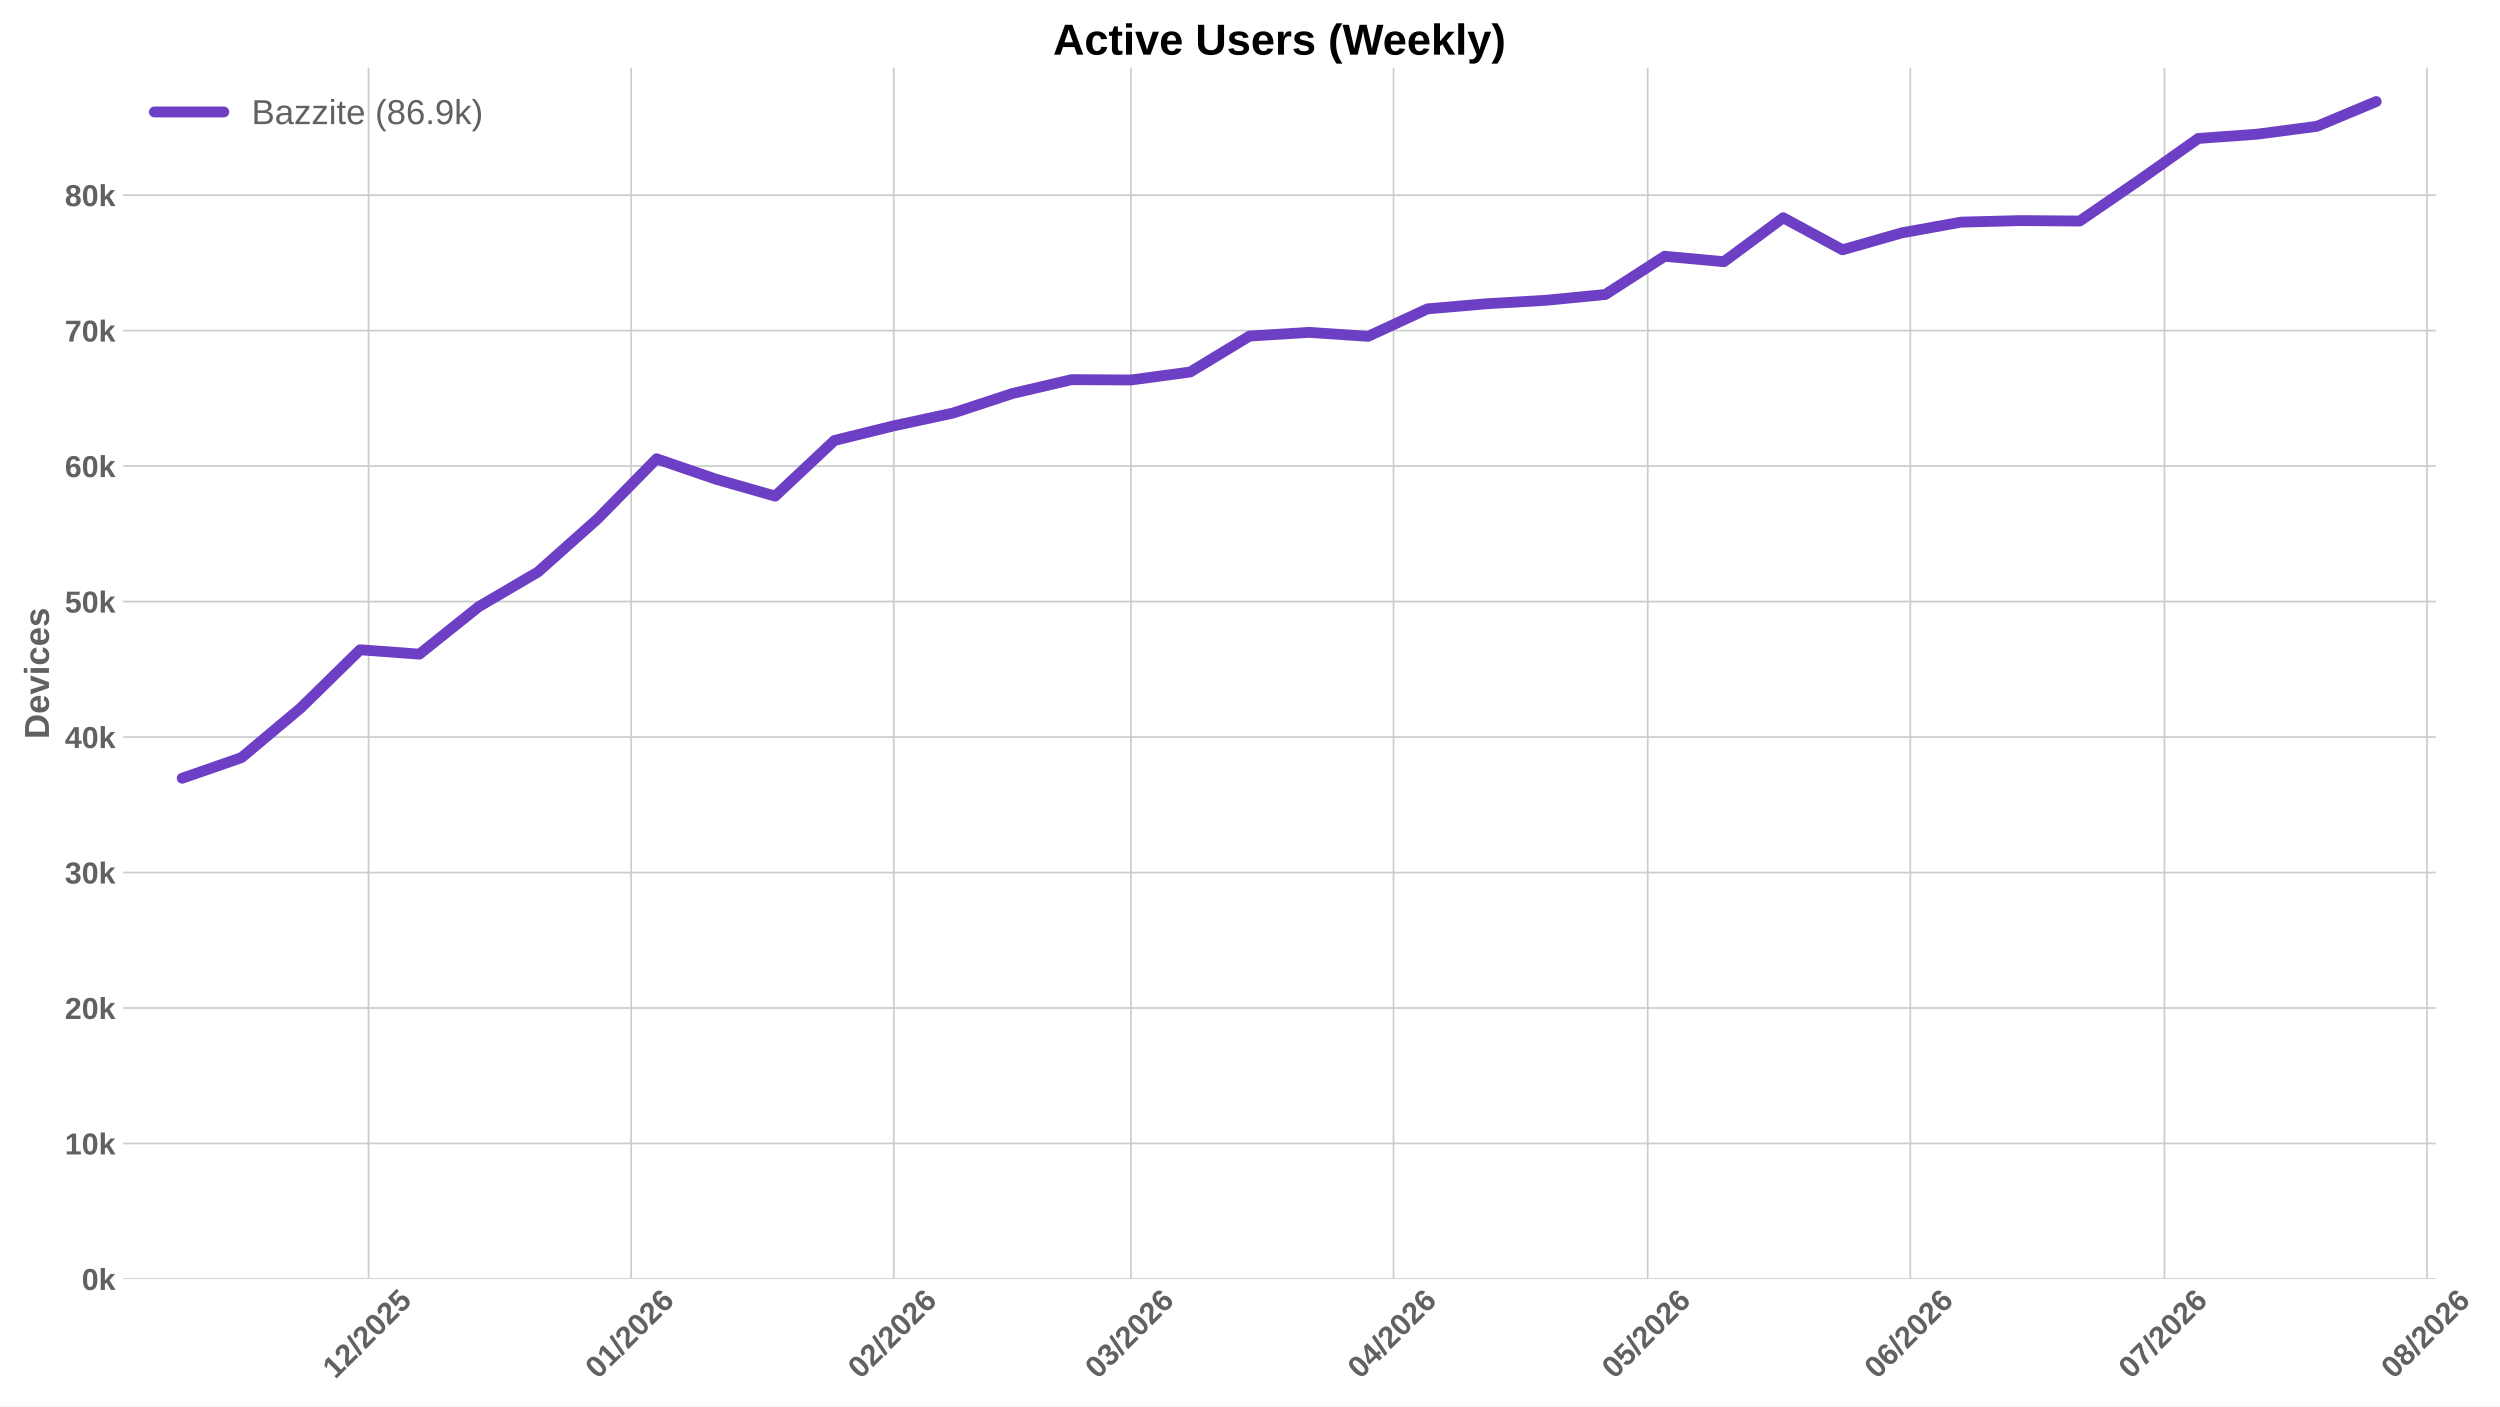
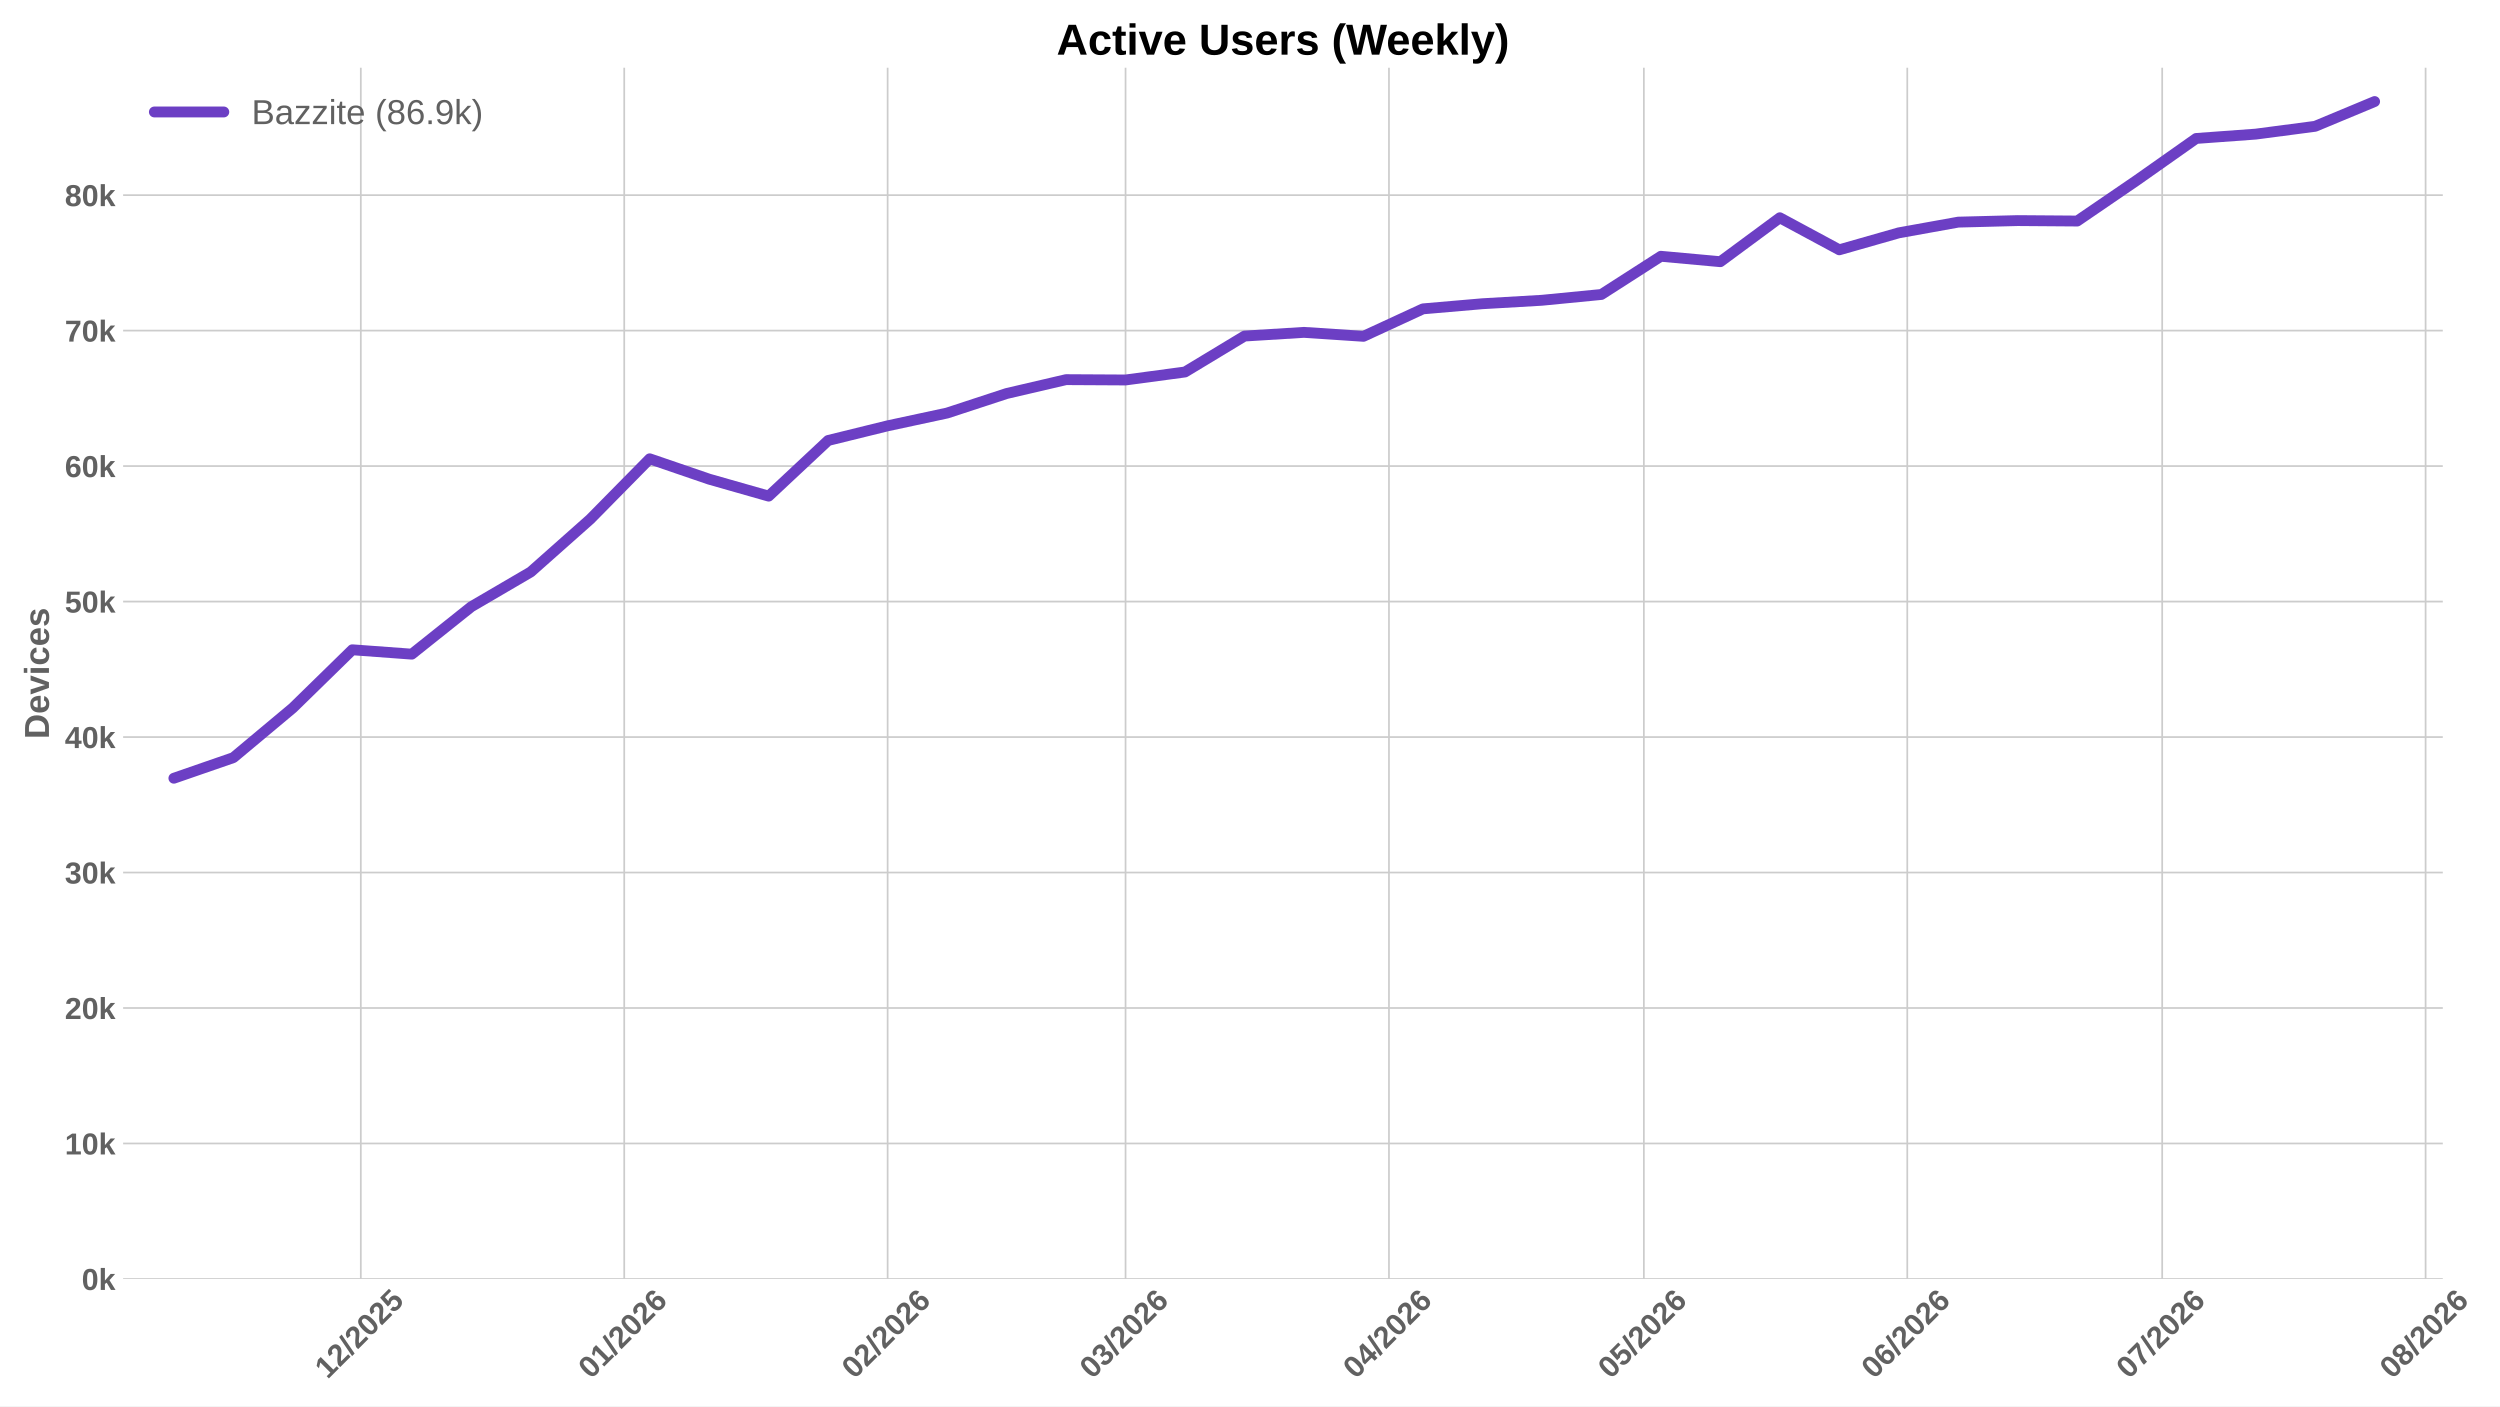
<svg xmlns="http://www.w3.org/2000/svg" xmlns:xlink="http://www.w3.org/1999/xlink" width="1152pt" height="648pt" viewBox="0 0 1152 648" version="1.1">
  <defs>
    <style type="text/css">*{stroke-linejoin: round; stroke-linecap: butt}</style>
  </defs>
  <g id="figure_1">
    <g id="patch_1">
      <path d="M 0 648  L 1152 648  L 1152 0  L 0 0  z " style="fill: #ffffff" />
    </g>
    <g id="axes_1">
      <g id="patch_2">
-         <path d="M 56.73 589.343  L 1122.377 589.343  L 1122.377 31.2  L 56.73 31.2  z " style="fill: #ffffff" />
+         <path d="M 56.73 589.343  L 1125.646 589.343  L 1125.646 31.2  L 56.73 31.2  z " style="fill: #ffffff" />
      </g>
      <g id="matplotlib.axis_1">
        <g id="xtick_1">
          <g id="line2d_1">
-             <path d="M 169.83 589.343  L 169.83 31.2  " clip-path="url(#p0bbc58a02f)" style="fill: none; stroke: #cccccc; stroke-width: 0.8; stroke-linecap: round" />
+             <path d="M 166.262 589.343  L 166.262 31.2  " clip-path="url(#pa604e7e60b)" style="fill: none; stroke: #cccccc; stroke-width: 0.8; stroke-linecap: round" />
          </g>
          <g id="line2d_2" />
          <g id="text_1">
-             <g style="fill: #616161" transform="translate(154.4992 635.7977) rotate(-45) scale(0.14 -0.14)">
+             <g style="fill: #616161" transform="translate(150.9318 635.7977) rotate(-45) scale(0.14 -0.14)">
              <defs>
                <path id="LiberationSans-Bold-31" d="M 403 0  L 403 653  L 1494 653  L 1494 3656  L 438 2997  L 438 3688  L 1541 4403  L 2372 4403  L 2372 653  L 3381 653  L 3381 0  L 403 0  z " transform="scale(0.015625)" />
                <path id="LiberationSans-Bold-32" d="M 222 0  L 222 609  Q 394 988 711 1347  Q 1028 1706 1509 2097  Q 1972 2472 2158 2715  Q 2344 2959 2344 3194  Q 2344 3769 1766 3769  Q 1484 3769 1336 3617  Q 1188 3466 1144 3163  L 259 3213  Q 334 3825 717 4147  Q 1100 4469 1759 4469  Q 2472 4469 2853 4144  Q 3234 3819 3234 3231  Q 3234 2922 3112 2672  Q 2991 2422 2800 2211  Q 2609 2000 2376 1815  Q 2144 1631 1925 1456  Q 1706 1281 1526 1103  Q 1347 925 1259 722  L 3303 722  L 3303 0  L 222 0  z " transform="scale(0.015625)" />
                <path id="LiberationSans-Bold-2f" d="M 63 -128  L 972 4638  L 1716 4638  L 822 -128  L 63 -128  z " transform="scale(0.015625)" />
                <path id="LiberationSans-Bold-30" d="M 3297 2203  Q 3297 1088 2914 512  Q 2531 -63 1766 -63  Q 253 -63 253 2203  Q 253 2994 418 3494  Q 584 3994 915 4231  Q 1247 4469 1791 4469  Q 2572 4469 2934 3903  Q 3297 3338 3297 2203  z M 2416 2203  Q 2416 2813 2356 3150  Q 2297 3488 2165 3634  Q 2034 3781 1784 3781  Q 1519 3781 1383 3632  Q 1247 3484 1189 3148  Q 1131 2813 1131 2203  Q 1131 1600 1192 1261  Q 1253 922 1386 775  Q 1519 628 1772 628  Q 2022 628 2158 783  Q 2294 938 2355 1278  Q 2416 1619 2416 2203  z " transform="scale(0.015625)" />
                <path id="LiberationSans-Bold-35" d="M 3381 1466  Q 3381 766 2945 351  Q 2509 -63 1750 -63  Q 1088 -63 689 235  Q 291 534 197 1100  L 1075 1172  Q 1144 891 1319 762  Q 1494 634 1759 634  Q 2088 634 2283 843  Q 2478 1053 2478 1447  Q 2478 1794 2293 2001  Q 2109 2209 1778 2209  Q 1413 2209 1181 1925  L 325 1925  L 478 4403  L 3125 4403  L 3125 3750  L 1275 3750  L 1203 2638  Q 1522 2919 2000 2919  Q 2628 2919 3004 2528  Q 3381 2138 3381 1466  z " transform="scale(0.015625)" />
              </defs>
              <use xlink:href="#LiberationSans-Bold-31" />
              <use xlink:href="#LiberationSans-Bold-32" transform="translate(55.61523 0)" />
              <use xlink:href="#LiberationSans-Bold-2f" transform="translate(111.2305 0)" />
              <use xlink:href="#LiberationSans-Bold-32" transform="translate(139.0137 0)" />
              <use xlink:href="#LiberationSans-Bold-30" transform="translate(194.6289 0)" />
              <use xlink:href="#LiberationSans-Bold-32" transform="translate(250.2441 0)" />
              <use xlink:href="#LiberationSans-Bold-35" transform="translate(305.8594 0)" />
            </g>
          </g>
        </g>
        <g id="xtick_2">
          <g id="line2d_3">
-             <path d="M 290.837 589.343  L 290.837 31.2  " clip-path="url(#p0bbc58a02f)" style="fill: none; stroke: #cccccc; stroke-width: 0.8; stroke-linecap: round" />
+             <path d="M 287.641 589.343  L 287.641 31.2  " clip-path="url(#pa604e7e60b)" style="fill: none; stroke: #cccccc; stroke-width: 0.8; stroke-linecap: round" />
          </g>
          <g id="line2d_4" />
          <g id="text_2">
-             <g style="fill: #616161" transform="translate(275.5067 635.7977) rotate(-45) scale(0.14 -0.14)">
+             <g style="fill: #616161" transform="translate(272.3106 635.7977) rotate(-45) scale(0.14 -0.14)">
              <defs>
                <path id="LiberationSans-Bold-36" d="M 3328 1441  Q 3328 738 2934 337  Q 2541 -63 1847 -63  Q 1069 -63 651 482  Q 234 1028 234 2100  Q 234 3278 657 3873  Q 1081 4469 1869 4469  Q 2428 4469 2751 4222  Q 3075 3975 3209 3456  L 2381 3341  Q 2263 3775 1850 3775  Q 1497 3775 1295 3422  Q 1094 3069 1094 2350  Q 1234 2584 1484 2709  Q 1734 2834 2050 2834  Q 2641 2834 2984 2459  Q 3328 2084 3328 1441  z M 2447 1416  Q 2447 1791 2273 1989  Q 2100 2188 1797 2188  Q 1506 2188 1331 2002  Q 1156 1816 1156 1509  Q 1156 1125 1339 873  Q 1522 622 1819 622  Q 2116 622 2281 833  Q 2447 1044 2447 1416  z " transform="scale(0.015625)" />
              </defs>
              <use xlink:href="#LiberationSans-Bold-30" />
              <use xlink:href="#LiberationSans-Bold-31" transform="translate(55.61523 0)" />
              <use xlink:href="#LiberationSans-Bold-2f" transform="translate(111.2305 0)" />
              <use xlink:href="#LiberationSans-Bold-32" transform="translate(139.0137 0)" />
              <use xlink:href="#LiberationSans-Bold-30" transform="translate(194.6289 0)" />
              <use xlink:href="#LiberationSans-Bold-32" transform="translate(250.2441 0)" />
              <use xlink:href="#LiberationSans-Bold-36" transform="translate(305.8594 0)" />
            </g>
          </g>
        </g>
        <g id="xtick_3">
          <g id="line2d_5">
-             <path d="M 411.845 589.343  L 411.845 31.2  " clip-path="url(#p0bbc58a02f)" style="fill: none; stroke: #cccccc; stroke-width: 0.8; stroke-linecap: round" />
+             <path d="M 409.02 589.343  L 409.02 31.2  " clip-path="url(#pa604e7e60b)" style="fill: none; stroke: #cccccc; stroke-width: 0.8; stroke-linecap: round" />
          </g>
          <g id="line2d_6" />
          <g id="text_3">
-             <g style="fill: #616161" transform="translate(396.5142 635.7977) rotate(-45) scale(0.14 -0.14)">
+             <g style="fill: #616161" transform="translate(393.6893 635.7977) rotate(-45) scale(0.14 -0.14)">
              <use xlink:href="#LiberationSans-Bold-30" />
              <use xlink:href="#LiberationSans-Bold-32" transform="translate(55.61523 0)" />
              <use xlink:href="#LiberationSans-Bold-2f" transform="translate(111.2305 0)" />
              <use xlink:href="#LiberationSans-Bold-32" transform="translate(139.0137 0)" />
              <use xlink:href="#LiberationSans-Bold-30" transform="translate(194.6289 0)" />
              <use xlink:href="#LiberationSans-Bold-32" transform="translate(250.2441 0)" />
              <use xlink:href="#LiberationSans-Bold-36" transform="translate(305.8594 0)" />
            </g>
          </g>
        </g>
        <g id="xtick_4">
          <g id="line2d_7">
-             <path d="M 521.142 589.343  L 521.142 31.2  " clip-path="url(#p0bbc58a02f)" style="fill: none; stroke: #cccccc; stroke-width: 0.8; stroke-linecap: round" />
+             <path d="M 518.652 589.343  L 518.652 31.2  " clip-path="url(#pa604e7e60b)" style="fill: none; stroke: #cccccc; stroke-width: 0.8; stroke-linecap: round" />
          </g>
          <g id="line2d_8" />
          <g id="text_4">
-             <g style="fill: #616161" transform="translate(505.8113 635.7977) rotate(-45) scale(0.14 -0.14)">
+             <g style="fill: #616161" transform="translate(503.3217 635.7977) rotate(-45) scale(0.14 -0.14)">
              <defs>
                <path id="LiberationSans-Bold-33" d="M 3328 1222  Q 3328 603 2922 265  Q 2516 -72 1766 -72  Q 1056 -72 637 254  Q 219 581 147 1197  L 1041 1275  Q 1125 641 1763 641  Q 2078 641 2253 797  Q 2428 953 2428 1275  Q 2428 1569 2215 1725  Q 2003 1881 1584 1881  L 1278 1881  L 1278 2591  L 1566 2591  Q 1944 2591 2134 2745  Q 2325 2900 2325 3188  Q 2325 3459 2173 3614  Q 2022 3769 1731 3769  Q 1459 3769 1292 3619  Q 1125 3469 1100 3194  L 222 3256  Q 291 3825 694 4147  Q 1097 4469 1747 4469  Q 2438 4469 2827 4158  Q 3216 3847 3216 3297  Q 3216 2884 2973 2618  Q 2731 2353 2275 2266  L 2275 2253  Q 2781 2194 3054 1920  Q 3328 1647 3328 1222  z " transform="scale(0.015625)" />
              </defs>
              <use xlink:href="#LiberationSans-Bold-30" />
              <use xlink:href="#LiberationSans-Bold-33" transform="translate(55.61523 0)" />
              <use xlink:href="#LiberationSans-Bold-2f" transform="translate(111.2305 0)" />
              <use xlink:href="#LiberationSans-Bold-32" transform="translate(139.0137 0)" />
              <use xlink:href="#LiberationSans-Bold-30" transform="translate(194.6289 0)" />
              <use xlink:href="#LiberationSans-Bold-32" transform="translate(250.2441 0)" />
              <use xlink:href="#LiberationSans-Bold-36" transform="translate(305.8594 0)" />
            </g>
          </g>
        </g>
        <g id="xtick_5">
          <g id="line2d_9">
-             <path d="M 642.149 589.343  L 642.149 31.2  " clip-path="url(#p0bbc58a02f)" style="fill: none; stroke: #cccccc; stroke-width: 0.8; stroke-linecap: round" />
+             <path d="M 640.031 589.343  L 640.031 31.2  " clip-path="url(#pa604e7e60b)" style="fill: none; stroke: #cccccc; stroke-width: 0.8; stroke-linecap: round" />
          </g>
          <g id="line2d_10" />
          <g id="text_5">
-             <g style="fill: #616161" transform="translate(626.8188 635.7977) rotate(-45) scale(0.14 -0.14)">
+             <g style="fill: #616161" transform="translate(624.7005 635.7977) rotate(-45) scale(0.14 -0.14)">
              <defs>
                <path id="LiberationSans-Bold-34" d="M 2938 897  L 2938 0  L 2100 0  L 2100 897  L 97 897  L 97 1556  L 1956 4403  L 2938 4403  L 2938 1550  L 3525 1550  L 3525 897  L 2938 897  z M 2100 2991  Q 2100 3159 2111 3356  Q 2122 3553 2128 3609  Q 2047 3434 1834 3103  L 813 1550  L 2100 1550  L 2100 2991  z " transform="scale(0.015625)" />
              </defs>
              <use xlink:href="#LiberationSans-Bold-30" />
              <use xlink:href="#LiberationSans-Bold-34" transform="translate(55.61523 0)" />
              <use xlink:href="#LiberationSans-Bold-2f" transform="translate(111.2305 0)" />
              <use xlink:href="#LiberationSans-Bold-32" transform="translate(139.0137 0)" />
              <use xlink:href="#LiberationSans-Bold-30" transform="translate(194.6289 0)" />
              <use xlink:href="#LiberationSans-Bold-32" transform="translate(250.2441 0)" />
              <use xlink:href="#LiberationSans-Bold-36" transform="translate(305.8594 0)" />
            </g>
          </g>
        </g>
        <g id="xtick_6">
          <g id="line2d_11">
-             <path d="M 759.253 589.343  L 759.253 31.2  " clip-path="url(#p0bbc58a02f)" style="fill: none; stroke: #cccccc; stroke-width: 0.8; stroke-linecap: round" />
+             <path d="M 757.494 589.343  L 757.494 31.2  " clip-path="url(#pa604e7e60b)" style="fill: none; stroke: #cccccc; stroke-width: 0.8; stroke-linecap: round" />
          </g>
          <g id="line2d_12" />
          <g id="text_6">
-             <g style="fill: #616161" transform="translate(743.9228 635.7977) rotate(-45) scale(0.14 -0.14)">
+             <g style="fill: #616161" transform="translate(742.1638 635.7977) rotate(-45) scale(0.14 -0.14)">
              <use xlink:href="#LiberationSans-Bold-30" />
              <use xlink:href="#LiberationSans-Bold-35" transform="translate(55.61523 0)" />
              <use xlink:href="#LiberationSans-Bold-2f" transform="translate(111.2305 0)" />
              <use xlink:href="#LiberationSans-Bold-32" transform="translate(139.0137 0)" />
              <use xlink:href="#LiberationSans-Bold-30" transform="translate(194.6289 0)" />
              <use xlink:href="#LiberationSans-Bold-32" transform="translate(250.2441 0)" />
              <use xlink:href="#LiberationSans-Bold-36" transform="translate(305.8594 0)" />
            </g>
          </g>
        </g>
        <g id="xtick_7">
          <g id="line2d_13">
-             <path d="M 880.261 589.343  L 880.261 31.2  " clip-path="url(#p0bbc58a02f)" style="fill: none; stroke: #cccccc; stroke-width: 0.8; stroke-linecap: round" />
+             <path d="M 878.873 589.343  L 878.873 31.2  " clip-path="url(#pa604e7e60b)" style="fill: none; stroke: #cccccc; stroke-width: 0.8; stroke-linecap: round" />
          </g>
          <g id="line2d_14" />
          <g id="text_7">
-             <g style="fill: #616161" transform="translate(864.9303 635.7977) rotate(-45) scale(0.14 -0.14)">
+             <g style="fill: #616161" transform="translate(863.5425 635.7977) rotate(-45) scale(0.14 -0.14)">
              <use xlink:href="#LiberationSans-Bold-30" />
              <use xlink:href="#LiberationSans-Bold-36" transform="translate(55.61523 0)" />
              <use xlink:href="#LiberationSans-Bold-2f" transform="translate(111.2305 0)" />
              <use xlink:href="#LiberationSans-Bold-32" transform="translate(139.0137 0)" />
              <use xlink:href="#LiberationSans-Bold-30" transform="translate(194.6289 0)" />
              <use xlink:href="#LiberationSans-Bold-32" transform="translate(250.2441 0)" />
              <use xlink:href="#LiberationSans-Bold-36" transform="translate(305.8594 0)" />
            </g>
          </g>
        </g>
        <g id="xtick_8">
          <g id="line2d_15">
-             <path d="M 997.365 589.343  L 997.365 31.2  " clip-path="url(#p0bbc58a02f)" style="fill: none; stroke: #cccccc; stroke-width: 0.8; stroke-linecap: round" />
+             <path d="M 996.336 589.343  L 996.336 31.2  " clip-path="url(#pa604e7e60b)" style="fill: none; stroke: #cccccc; stroke-width: 0.8; stroke-linecap: round" />
          </g>
          <g id="line2d_16" />
          <g id="text_8">
-             <g style="fill: #616161" transform="translate(982.0343 635.7977) rotate(-45) scale(0.14 -0.14)">
+             <g style="fill: #616161" transform="translate(981.0058 635.7977) rotate(-45) scale(0.14 -0.14)">
              <defs>
                <path id="LiberationSans-Bold-37" d="M 3278 3706  Q 2981 3238 2717 2797  Q 2453 2356 2256 1911  Q 2059 1466 1945 995  Q 1831 525 1831 0  L 916 0  Q 916 550 1059 1064  Q 1203 1578 1475 2111  Q 1747 2644 2463 3681  L 275 3681  L 275 4403  L 3278 4403  L 3278 3706  z " transform="scale(0.015625)" />
              </defs>
              <use xlink:href="#LiberationSans-Bold-30" />
              <use xlink:href="#LiberationSans-Bold-37" transform="translate(55.61523 0)" />
              <use xlink:href="#LiberationSans-Bold-2f" transform="translate(111.2305 0)" />
              <use xlink:href="#LiberationSans-Bold-32" transform="translate(139.0137 0)" />
              <use xlink:href="#LiberationSans-Bold-30" transform="translate(194.6289 0)" />
              <use xlink:href="#LiberationSans-Bold-32" transform="translate(250.2441 0)" />
              <use xlink:href="#LiberationSans-Bold-36" transform="translate(305.8594 0)" />
            </g>
          </g>
        </g>
        <g id="xtick_9">
          <g id="line2d_17">
-             <path d="M 1118.372 589.343  L 1118.372 31.2  " clip-path="url(#p0bbc58a02f)" style="fill: none; stroke: #cccccc; stroke-width: 0.8; stroke-linecap: round" />
+             <path d="M 1117.715 589.343  L 1117.715 31.2  " clip-path="url(#pa604e7e60b)" style="fill: none; stroke: #cccccc; stroke-width: 0.8; stroke-linecap: round" />
          </g>
          <g id="line2d_18" />
          <g id="text_9">
-             <g style="fill: #616161" transform="translate(1103.042 635.7977) rotate(-45) scale(0.14 -0.14)">
+             <g style="fill: #616161" transform="translate(1102.385 635.7977) rotate(-45) scale(0.14 -0.14)">
              <defs>
                <path id="LiberationSans-Bold-38" d="M 3363 1241  Q 3363 622 2953 279  Q 2544 -63 1784 -63  Q 1031 -63 617 278  Q 203 619 203 1234  Q 203 1656 447 1945  Q 691 2234 1100 2303  L 1100 2316  Q 744 2394 525 2669  Q 306 2944 306 3303  Q 306 3844 689 4156  Q 1072 4469 1772 4469  Q 2488 4469 2870 4164  Q 3253 3859 3253 3297  Q 3253 2938 3036 2666  Q 2819 2394 2453 2322  L 2453 2309  Q 2878 2241 3120 1961  Q 3363 1681 3363 1241  z M 2350 3250  Q 2350 3563 2206 3708  Q 2063 3853 1772 3853  Q 1203 3853 1203 3250  Q 1203 2619 1778 2619  Q 2066 2619 2208 2766  Q 2350 2913 2350 3250  z M 2453 1313  Q 2453 2003 1766 2003  Q 1447 2003 1276 1822  Q 1106 1641 1106 1300  Q 1106 913 1275 734  Q 1444 556 1791 556  Q 2131 556 2292 734  Q 2453 913 2453 1313  z " transform="scale(0.015625)" />
              </defs>
              <use xlink:href="#LiberationSans-Bold-30" />
              <use xlink:href="#LiberationSans-Bold-38" transform="translate(55.61523 0)" />
              <use xlink:href="#LiberationSans-Bold-2f" transform="translate(111.2305 0)" />
              <use xlink:href="#LiberationSans-Bold-32" transform="translate(139.0137 0)" />
              <use xlink:href="#LiberationSans-Bold-30" transform="translate(194.6289 0)" />
              <use xlink:href="#LiberationSans-Bold-32" transform="translate(250.2441 0)" />
              <use xlink:href="#LiberationSans-Bold-36" transform="translate(305.8594 0)" />
            </g>
          </g>
        </g>
      </g>
      <g id="matplotlib.axis_2">
        <g id="ytick_1">
          <g id="line2d_19">
-             <path d="M 56.73 589.343  L 1122.377 589.343  " clip-path="url(#p0bbc58a02f)" style="fill: none; stroke: #cccccc; stroke-width: 0.8; stroke-linecap: round" />
+             <path d="M 56.73 589.343  L 1125.646 589.343  " clip-path="url(#pa604e7e60b)" style="fill: none; stroke: #cccccc; stroke-width: 0.8; stroke-linecap: round" />
          </g>
          <g id="line2d_20" />
          <g id="text_10">
            <g style="fill: #616161" transform="translate(37.65937 594.416) scale(0.14 -0.14)">
              <defs>
                <path id="LiberationSans-Bold-6b" d="M 2606 0  L 1703 1531  L 1325 1269  L 1325 0  L 447 0  L 447 4638  L 1325 4638  L 1325 1981  L 2531 3381  L 3475 3381  L 2288 2063  L 3566 0  L 2606 0  z " transform="scale(0.015625)" />
              </defs>
              <use xlink:href="#LiberationSans-Bold-30" />
              <use xlink:href="#LiberationSans-Bold-6b" transform="translate(55.61523 0)" />
            </g>
          </g>
        </g>
        <g id="ytick_2">
          <g id="line2d_21">
-             <path d="M 56.73 526.915  L 1122.377 526.915  " clip-path="url(#p0bbc58a02f)" style="fill: none; stroke: #cccccc; stroke-width: 0.8; stroke-linecap: round" />
+             <path d="M 56.73 526.915  L 1125.646 526.915  " clip-path="url(#pa604e7e60b)" style="fill: none; stroke: #cccccc; stroke-width: 0.8; stroke-linecap: round" />
          </g>
          <g id="line2d_22" />
          <g id="text_11">
            <g style="fill: #616161" transform="translate(29.87406 531.9877) scale(0.14 -0.14)">
              <use xlink:href="#LiberationSans-Bold-31" />
              <use xlink:href="#LiberationSans-Bold-30" transform="translate(55.61523 0)" />
              <use xlink:href="#LiberationSans-Bold-6b" transform="translate(111.2305 0)" />
            </g>
          </g>
        </g>
        <g id="ytick_3">
          <g id="line2d_23">
-             <path d="M 56.73 464.486  L 1122.377 464.486  " clip-path="url(#p0bbc58a02f)" style="fill: none; stroke: #cccccc; stroke-width: 0.8; stroke-linecap: round" />
+             <path d="M 56.73 464.486  L 1125.646 464.486  " clip-path="url(#pa604e7e60b)" style="fill: none; stroke: #cccccc; stroke-width: 0.8; stroke-linecap: round" />
          </g>
          <g id="line2d_24" />
          <g id="text_12">
            <g style="fill: #616161" transform="translate(29.87406 469.5593) scale(0.14 -0.14)">
              <use xlink:href="#LiberationSans-Bold-32" />
              <use xlink:href="#LiberationSans-Bold-30" transform="translate(55.61523 0)" />
              <use xlink:href="#LiberationSans-Bold-6b" transform="translate(111.2305 0)" />
            </g>
          </g>
        </g>
        <g id="ytick_4">
          <g id="line2d_25">
-             <path d="M 56.73 402.058  L 1122.377 402.058  " clip-path="url(#p0bbc58a02f)" style="fill: none; stroke: #cccccc; stroke-width: 0.8; stroke-linecap: round" />
+             <path d="M 56.73 402.058  L 1125.646 402.058  " clip-path="url(#pa604e7e60b)" style="fill: none; stroke: #cccccc; stroke-width: 0.8; stroke-linecap: round" />
          </g>
          <g id="line2d_26" />
          <g id="text_13">
            <g style="fill: #616161" transform="translate(29.87406 407.1309) scale(0.14 -0.14)">
              <use xlink:href="#LiberationSans-Bold-33" />
              <use xlink:href="#LiberationSans-Bold-30" transform="translate(55.61523 0)" />
              <use xlink:href="#LiberationSans-Bold-6b" transform="translate(111.2305 0)" />
            </g>
          </g>
        </g>
        <g id="ytick_5">
          <g id="line2d_27">
-             <path d="M 56.73 339.63  L 1122.377 339.63  " clip-path="url(#p0bbc58a02f)" style="fill: none; stroke: #cccccc; stroke-width: 0.8; stroke-linecap: round" />
+             <path d="M 56.73 339.63  L 1125.646 339.63  " clip-path="url(#pa604e7e60b)" style="fill: none; stroke: #cccccc; stroke-width: 0.8; stroke-linecap: round" />
          </g>
          <g id="line2d_28" />
          <g id="text_14">
            <g style="fill: #616161" transform="translate(29.87406 344.7026) scale(0.14 -0.14)">
              <use xlink:href="#LiberationSans-Bold-34" />
              <use xlink:href="#LiberationSans-Bold-30" transform="translate(55.61523 0)" />
              <use xlink:href="#LiberationSans-Bold-6b" transform="translate(111.2305 0)" />
            </g>
          </g>
        </g>
        <g id="ytick_6">
          <g id="line2d_29">
-             <path d="M 56.73 277.201  L 1122.377 277.201  " clip-path="url(#p0bbc58a02f)" style="fill: none; stroke: #cccccc; stroke-width: 0.8; stroke-linecap: round" />
+             <path d="M 56.73 277.201  L 1125.646 277.201  " clip-path="url(#pa604e7e60b)" style="fill: none; stroke: #cccccc; stroke-width: 0.8; stroke-linecap: round" />
          </g>
          <g id="line2d_30" />
          <g id="text_15">
            <g style="fill: #616161" transform="translate(29.87406 282.2742) scale(0.14 -0.14)">
              <use xlink:href="#LiberationSans-Bold-35" />
              <use xlink:href="#LiberationSans-Bold-30" transform="translate(55.61523 0)" />
              <use xlink:href="#LiberationSans-Bold-6b" transform="translate(111.2305 0)" />
            </g>
          </g>
        </g>
        <g id="ytick_7">
          <g id="line2d_31">
-             <path d="M 56.73 214.773  L 1122.377 214.773  " clip-path="url(#p0bbc58a02f)" style="fill: none; stroke: #cccccc; stroke-width: 0.8; stroke-linecap: round" />
+             <path d="M 56.73 214.773  L 1125.646 214.773  " clip-path="url(#pa604e7e60b)" style="fill: none; stroke: #cccccc; stroke-width: 0.8; stroke-linecap: round" />
          </g>
          <g id="line2d_32" />
          <g id="text_16">
            <g style="fill: #616161" transform="translate(29.87406 219.8459) scale(0.14 -0.14)">
              <use xlink:href="#LiberationSans-Bold-36" />
              <use xlink:href="#LiberationSans-Bold-30" transform="translate(55.61523 0)" />
              <use xlink:href="#LiberationSans-Bold-6b" transform="translate(111.2305 0)" />
            </g>
          </g>
        </g>
        <g id="ytick_8">
          <g id="line2d_33">
-             <path d="M 56.73 152.345  L 1122.377 152.345  " clip-path="url(#p0bbc58a02f)" style="fill: none; stroke: #cccccc; stroke-width: 0.8; stroke-linecap: round" />
+             <path d="M 56.73 152.345  L 1125.646 152.345  " clip-path="url(#pa604e7e60b)" style="fill: none; stroke: #cccccc; stroke-width: 0.8; stroke-linecap: round" />
          </g>
          <g id="line2d_34" />
          <g id="text_17">
            <g style="fill: #616161" transform="translate(29.87406 157.4175) scale(0.14 -0.14)">
              <use xlink:href="#LiberationSans-Bold-37" />
              <use xlink:href="#LiberationSans-Bold-30" transform="translate(55.61523 0)" />
              <use xlink:href="#LiberationSans-Bold-6b" transform="translate(111.2305 0)" />
            </g>
          </g>
        </g>
        <g id="ytick_9">
          <g id="line2d_35">
-             <path d="M 56.73 89.916  L 1122.377 89.916  " clip-path="url(#p0bbc58a02f)" style="fill: none; stroke: #cccccc; stroke-width: 0.8; stroke-linecap: round" />
+             <path d="M 56.73 89.916  L 1125.646 89.916  " clip-path="url(#pa604e7e60b)" style="fill: none; stroke: #cccccc; stroke-width: 0.8; stroke-linecap: round" />
          </g>
          <g id="line2d_36" />
          <g id="text_18">
            <g style="fill: #616161" transform="translate(29.87406 94.98918) scale(0.14 -0.14)">
              <use xlink:href="#LiberationSans-Bold-38" />
              <use xlink:href="#LiberationSans-Bold-30" transform="translate(55.61523 0)" />
              <use xlink:href="#LiberationSans-Bold-6b" transform="translate(111.2305 0)" />
            </g>
          </g>
        </g>
        <g id="text_19">
          <g style="fill: #616161" transform="translate(22.55406 340.5153) rotate(-90) scale(0.16 -0.16)">
            <defs>
              <path id="LiberationSans-Bold-44" d="M 4353 2234  Q 4353 1553 4086 1045  Q 3819 538 3330 269  Q 2841 0 2209 0  L 428 0  L 428 4403  L 2022 4403  Q 3134 4403 3743 3842  Q 4353 3281 4353 2234  z M 3425 2234  Q 3425 2944 3056 3317  Q 2688 3691 2003 3691  L 1350 3691  L 1350 713  L 2131 713  Q 2725 713 3075 1122  Q 3425 1531 3425 2234  z " transform="scale(0.015625)" />
              <path id="LiberationSans-Bold-65" d="M 1831 -63  Q 1069 -63 659 389  Q 250 841 250 1706  Q 250 2544 665 2994  Q 1081 3444 1844 3444  Q 2572 3444 2956 2961  Q 3341 2478 3341 1547  L 3341 1522  L 1172 1522  Q 1172 1028 1355 776  Q 1538 525 1875 525  Q 2341 525 2463 928  L 3291 856  Q 2931 -63 1831 -63  z M 1831 2891  Q 1522 2891 1355 2675  Q 1188 2459 1178 2072  L 2491 2072  Q 2466 2481 2294 2686  Q 2122 2891 1831 2891  z " transform="scale(0.015625)" />
              <path id="LiberationSans-Bold-76" d="M 2284 0  L 1234 0  L 25 3381  L 953 3381  L 1544 1491  Q 1591 1334 1766 709  Q 1797 838 1894 1159  Q 1991 1481 2613 3381  L 3531 3381  L 2284 0  z " transform="scale(0.015625)" />
              <path id="LiberationSans-Bold-69" d="M 447 3991  L 447 4638  L 1325 4638  L 1325 3991  L 447 3991  z M 447 0  L 447 3381  L 1325 3381  L 1325 0  L 447 0  z " transform="scale(0.015625)" />
              <path id="LiberationSans-Bold-63" d="M 1856 -63  Q 1088 -63 669 395  Q 250 853 250 1672  Q 250 2509 672 2976  Q 1094 3444 1869 3444  Q 2466 3444 2856 3144  Q 3247 2844 3347 2316  L 2463 2272  Q 2425 2531 2275 2686  Q 2125 2841 1850 2841  Q 1172 2841 1172 1706  Q 1172 538 1863 538  Q 2113 538 2281 695  Q 2450 853 2491 1166  L 3372 1125  Q 3325 778 3123 506  Q 2922 234 2594 85  Q 2266 -63 1856 -63  z " transform="scale(0.015625)" />
              <path id="LiberationSans-Bold-73" d="M 3297 988  Q 3297 497 2895 217  Q 2494 -63 1784 -63  Q 1088 -63 717 157  Q 347 378 225 844  L 997 959  Q 1063 719 1223 619  Q 1384 519 1784 519  Q 2153 519 2322 612  Q 2491 706 2491 906  Q 2491 1069 2355 1164  Q 2219 1259 1894 1325  Q 1150 1472 890 1598  Q 631 1725 495 1926  Q 359 2128 359 2422  Q 359 2906 732 3176  Q 1106 3447 1791 3447  Q 2394 3447 2761 3212  Q 3128 2978 3219 2534  L 2441 2453  Q 2403 2659 2256 2761  Q 2109 2863 1791 2863  Q 1478 2863 1322 2783  Q 1166 2703 1166 2516  Q 1166 2369 1286 2283  Q 1406 2197 1691 2141  Q 2088 2059 2395 1973  Q 2703 1888 2889 1769  Q 3075 1650 3186 1464  Q 3297 1278 3297 988  z " transform="scale(0.015625)" />
            </defs>
            <use xlink:href="#LiberationSans-Bold-44" />
            <use xlink:href="#LiberationSans-Bold-65" transform="translate(72.2168 0)" />
            <use xlink:href="#LiberationSans-Bold-76" transform="translate(127.832 0)" />
            <use xlink:href="#LiberationSans-Bold-69" transform="translate(183.4473 0)" />
            <use xlink:href="#LiberationSans-Bold-63" transform="translate(211.2305 0)" />
            <use xlink:href="#LiberationSans-Bold-65" transform="translate(266.8457 0)" />
            <use xlink:href="#LiberationSans-Bold-73" transform="translate(322.4609 0)" />
          </g>
        </g>
      </g>
      <g id="line2d_37">
-         <path d="M 83.953 358.608  L 111.278 349.119  L 138.602 326.208  L 165.926 299.42  L 193.25 301.436  L 220.575 279.574  L 247.899 263.548  L 275.223 239.239  L 302.547 211.414  L 329.872 220.804  L 357.196 228.613  L 384.52 202.968  L 411.845 196.219  L 439.169 190.326  L 466.493 181.336  L 493.817 174.938  L 521.142 175.094  L 548.466 171.41  L 575.79 154.854  L 603.114 153.156  L 630.439 154.979  L 657.763 142.325  L 685.087 139.959  L 712.411 138.367  L 739.736 135.695  L 767.06 118.097  L 794.384 120.587  L 821.709 100.342  L 849.033 115.112  L 876.357 107.296  L 903.681 102.358  L 931.006 101.647  L 958.33 101.853  L 985.654 83.118  L 1012.978 63.803  L 1040.303 61.805  L 1067.627 58.203  L 1094.951 46.791  " clip-path="url(#p0bbc58a02f)" style="fill: none; stroke: #6c3fc4; stroke-width: 5; stroke-linecap: round" />
+         <path d="M 80.122 358.608  L 107.53 349.119  L 134.939 326.208  L 162.347 299.42  L 189.755 301.436  L 217.163 279.574  L 244.571 263.548  L 271.979 239.239  L 299.387 211.414  L 326.795 220.804  L 354.203 228.613  L 381.612 202.968  L 409.02 196.219  L 436.428 190.326  L 463.836 181.336  L 491.244 174.938  L 518.652 175.094  L 546.06 171.41  L 573.468 154.854  L 600.876 153.156  L 628.284 154.979  L 655.693 142.325  L 683.101 139.959  L 710.509 138.367  L 737.917 135.695  L 765.325 118.097  L 792.733 120.587  L 820.141 100.342  L 847.549 115.112  L 874.957 107.296  L 902.365 102.358  L 929.774 101.647  L 957.182 101.853  L 984.59 83.118  L 1011.998 63.803  L 1039.406 61.805  L 1066.814 58.203  L 1094.222 46.791  " clip-path="url(#pa604e7e60b)" style="fill: none; stroke: #6c3fc4; stroke-width: 5; stroke-linecap: round" />
      </g>
      <g id="patch_3">
        <path d="M 56.73 589.343  L 56.73 31.2  " style="fill: none" />
      </g>
      <g id="patch_4">
-         <path d="M 1122.377 589.343  L 1122.377 31.2  " style="fill: none" />
+         <path d="M 1125.646 589.343  L 1125.646 31.2  " style="fill: none" />
      </g>
      <g id="patch_5">
-         <path d="M 56.73 589.343  L 1122.377 589.343  " style="fill: none" />
+         <path d="M 56.73 589.343  L 1125.646 589.343  " style="fill: none" />
      </g>
      <g id="patch_6">
-         <path d="M 56.73 31.2  L 1122.377 31.2  " style="fill: none" />
+         <path d="M 56.73 31.2  L 1125.646 31.2  " style="fill: none" />
      </g>
      <g id="text_20">
-         <g transform="translate(485.2423 25.2) scale(0.2 -0.2)">
+         <g transform="translate(486.8771 25.2) scale(0.2 -0.2)">
          <defs>
            <path id="LiberationSans-Bold-41" d="M 3541 0  L 3150 1125  L 1472 1125  L 1081 0  L 159 0  L 1766 4403  L 2853 4403  L 4453 0  L 3541 0  z M 2309 3725  L 2291 3656  Q 2259 3544 2215 3400  Q 2172 3256 1678 1819  L 2944 1819  L 2509 3084  L 2375 3509  L 2309 3725  z " transform="scale(0.015625)" />
            <path id="LiberationSans-Bold-74" d="M 1313 -56  Q 925 -56 715 155  Q 506 366 506 794  L 506 2788  L 78 2788  L 78 3381  L 550 3381  L 825 4175  L 1375 4175  L 1375 3381  L 2016 3381  L 2016 2788  L 1375 2788  L 1375 1031  Q 1375 784 1469 667  Q 1563 550 1759 550  Q 1863 550 2053 594  L 2053 50  Q 1728 -56 1313 -56  z " transform="scale(0.015625)" />
            <path id="LiberationSans-Bold-20" transform="scale(0.015625)" />
            <path id="LiberationSans-Bold-55" d="M 2259 -63  Q 1350 -63 867 381  Q 384 825 384 1650  L 384 4403  L 1306 4403  L 1306 1722  Q 1306 1200 1554 929  Q 1803 659 2284 659  Q 2778 659 3043 942  Q 3309 1225 3309 1753  L 3309 4403  L 4231 4403  L 4231 1697  Q 4231 859 3714 398  Q 3197 -63 2259 -63  z " transform="scale(0.015625)" />
            <path id="LiberationSans-Bold-72" d="M 447 0  L 447 2588  Q 447 2866 439 3052  Q 431 3238 422 3381  L 1259 3381  Q 1269 3325 1284 3039  Q 1300 2753 1300 2659  L 1313 2659  Q 1441 3016 1541 3161  Q 1641 3306 1778 3376  Q 1916 3447 2122 3447  Q 2291 3447 2394 3400  L 2394 2666  Q 2181 2713 2019 2713  Q 1691 2713 1508 2447  Q 1325 2181 1325 1659  L 1325 0  L 447 0  z " transform="scale(0.015625)" />
            <path id="LiberationSans-Bold-28" d="M 1247 -1328  Q 756 -622 537 81  Q 319 784 319 1659  Q 319 2531 537 3232  Q 756 3934 1247 4638  L 2125 4638  Q 1631 3925 1407 3219  Q 1184 2513 1184 1656  Q 1184 803 1406 101  Q 1628 -600 2125 -1328  L 1247 -1328  z " transform="scale(0.015625)" />
            <path id="LiberationSans-Bold-57" d="M 4897 0  L 3803 0  L 3206 2547  Q 3097 2997 3022 3488  Q 2947 3078 2900 2864  Q 2853 2650 2234 0  L 1141 0  L 6 4403  L 941 4403  L 1578 1559  L 1722 872  Q 1809 1306 1892 1701  Q 1975 2097 2516 4403  L 3547 4403  L 4103 2059  Q 4169 1797 4325 872  L 4403 1234  L 4569 1953  L 5100 4403  L 6034 4403  L 4897 0  z " transform="scale(0.015625)" />
            <path id="LiberationSans-Bold-6c" d="M 447 0  L 447 4638  L 1325 4638  L 1325 0  L 447 0  z " transform="scale(0.015625)" />
            <path id="LiberationSans-Bold-79" d="M 884 -1328  Q 569 -1328 331 -1288  L 331 -663  Q 497 -688 634 -688  Q 822 -688 945 -628  Q 1069 -569 1167 -431  Q 1266 -294 1388 34  L 50 3381  L 978 3381  L 1509 1797  Q 1634 1456 1825 753  L 1903 1050  L 2106 1784  L 2606 3381  L 3525 3381  L 2188 -178  Q 1919 -828 1630 -1078  Q 1341 -1328 884 -1328  z " transform="scale(0.015625)" />
            <path id="LiberationSans-Bold-29" d="M 6 -1328  Q 506 -597 726 101  Q 947 800 947 1656  Q 947 2516 722 3223  Q 497 3931 6 4638  L 884 4638  Q 1378 3928 1595 3225  Q 1813 2522 1813 1659  Q 1813 791 1595 87  Q 1378 -616 884 -1328  L 6 -1328  z " transform="scale(0.015625)" />
          </defs>
          <use xlink:href="#LiberationSans-Bold-41" />
          <use xlink:href="#LiberationSans-Bold-63" transform="translate(72.2168 0)" />
          <use xlink:href="#LiberationSans-Bold-74" transform="translate(127.832 0)" />
          <use xlink:href="#LiberationSans-Bold-69" transform="translate(161.1328 0)" />
          <use xlink:href="#LiberationSans-Bold-76" transform="translate(188.916 0)" />
          <use xlink:href="#LiberationSans-Bold-65" transform="translate(244.5312 0)" />
          <use xlink:href="#LiberationSans-Bold-20" transform="translate(300.1465 0)" />
          <use xlink:href="#LiberationSans-Bold-55" transform="translate(327.9297 0)" />
          <use xlink:href="#LiberationSans-Bold-73" transform="translate(400.1465 0)" />
          <use xlink:href="#LiberationSans-Bold-65" transform="translate(455.7617 0)" />
          <use xlink:href="#LiberationSans-Bold-72" transform="translate(511.377 0)" />
          <use xlink:href="#LiberationSans-Bold-73" transform="translate(550.293 0)" />
          <use xlink:href="#LiberationSans-Bold-20" transform="translate(605.9082 0)" />
          <use xlink:href="#LiberationSans-Bold-28" transform="translate(633.6914 0)" />
          <use xlink:href="#LiberationSans-Bold-57" transform="translate(666.9922 0)" />
          <use xlink:href="#LiberationSans-Bold-65" transform="translate(759.627 0)" />
          <use xlink:href="#LiberationSans-Bold-65" transform="translate(815.2422 0)" />
          <use xlink:href="#LiberationSans-Bold-6b" transform="translate(870.8574 0)" />
          <use xlink:href="#LiberationSans-Bold-6c" transform="translate(926.4727 0)" />
          <use xlink:href="#LiberationSans-Bold-79" transform="translate(954.2559 0)" />
          <use xlink:href="#LiberationSans-Bold-29" transform="translate(1009.871 0)" />
        </g>
      </g>
      <g id="legend_1">
        <g id="line2d_38">
          <path d="M 71.13 51.595  L 87.13 51.595  L 103.13 51.595  " style="fill: none; stroke: #6c3fc4; stroke-width: 5; stroke-linecap: round" />
        </g>
        <g id="text_21">
          <g style="fill: #616161" transform="translate(115.93 57.195) scale(0.16 -0.16)">
            <defs>
              <path id="LiberationSans-42" d="M 3931 1241  Q 3931 653 3503 326  Q 3075 0 2313 0  L 525 0  L 525 4403  L 2125 4403  Q 3675 4403 3675 3334  Q 3675 2944 3456 2678  Q 3238 2413 2838 2322  Q 3363 2259 3647 1970  Q 3931 1681 3931 1241  z M 3075 3263  Q 3075 3619 2831 3772  Q 2588 3925 2125 3925  L 1122 3925  L 1122 2531  L 2125 2531  Q 2603 2531 2839 2711  Q 3075 2891 3075 3263  z M 3328 1288  Q 3328 2066 2234 2066  L 1122 2066  L 1122 478  L 2281 478  Q 2828 478 3078 681  Q 3328 884 3328 1288  z " transform="scale(0.015625)" />
              <path id="LiberationSans-61" d="M 1294 -63  Q 784 -63 528 206  Q 272 475 272 944  Q 272 1469 617 1750  Q 963 2031 1731 2050  L 2491 2063  L 2491 2247  Q 2491 2659 2316 2837  Q 2141 3016 1766 3016  Q 1388 3016 1216 2887  Q 1044 2759 1009 2478  L 422 2531  Q 566 3444 1778 3444  Q 2416 3444 2737 3151  Q 3059 2859 3059 2306  L 3059 850  Q 3059 600 3125 473  Q 3191 347 3375 347  Q 3456 347 3559 369  L 3559 19  Q 3347 -31 3125 -31  Q 2813 -31 2670 133  Q 2528 297 2509 647  L 2491 647  Q 2275 259 1989 98  Q 1703 -63 1294 -63  z M 1422 359  Q 1731 359 1972 500  Q 2213 641 2352 886  Q 2491 1131 2491 1391  L 2491 1669  L 1875 1656  Q 1478 1650 1273 1575  Q 1069 1500 959 1344  Q 850 1188 850 934  Q 850 659 998 509  Q 1147 359 1422 359  z " transform="scale(0.015625)" />
              <path id="LiberationSans-7a" d="M 259 0  L 259 428  L 2150 2947  L 366 2947  L 366 3381  L 2816 3381  L 2816 2953  L 922 434  L 2881 434  L 2881 0  L 259 0  z " transform="scale(0.015625)" />
              <path id="LiberationSans-69" d="M 428 4100  L 428 4638  L 991 4638  L 991 4100  L 428 4100  z M 428 0  L 428 3381  L 991 3381  L 991 0  L 428 0  z " transform="scale(0.015625)" />
              <path id="LiberationSans-74" d="M 1731 25  Q 1453 -50 1163 -50  Q 488 -50 488 716  L 488 2972  L 97 2972  L 97 3381  L 509 3381  L 675 4138  L 1050 4138  L 1050 3381  L 1675 3381  L 1675 2972  L 1050 2972  L 1050 838  Q 1050 594 1129 495  Q 1209 397 1406 397  Q 1519 397 1731 441  L 1731 25  z " transform="scale(0.015625)" />
              <path id="LiberationSans-65" d="M 863 1572  Q 863 991 1103 675  Q 1344 359 1806 359  Q 2172 359 2392 506  Q 2613 653 2691 878  L 3184 738  Q 2881 -63 1806 -63  Q 1056 -63 664 384  Q 272 831 272 1713  Q 272 2550 664 2997  Q 1056 3444 1784 3444  Q 3275 3444 3275 1647  L 3275 1572  L 863 1572  z M 2694 2003  Q 2647 2538 2422 2783  Q 2197 3028 1775 3028  Q 1366 3028 1127 2754  Q 888 2481 869 2003  L 2694 2003  z " transform="scale(0.015625)" />
              <path id="LiberationSans-20" transform="scale(0.015625)" />
              <path id="LiberationSans-28" d="M 397 1663  Q 397 2566 680 3284  Q 963 4003 1550 4638  L 2094 4638  Q 1509 3988 1236 3256  Q 963 2525 963 1656  Q 963 791 1233 62  Q 1503 -666 2094 -1325  L 1550 -1325  Q 959 -688 678 32  Q 397 753 397 1650  L 397 1663  z " transform="scale(0.015625)" />
              <path id="LiberationSans-38" d="M 3281 1228  Q 3281 619 2893 278  Q 2506 -63 1781 -63  Q 1075 -63 676 271  Q 278 606 278 1222  Q 278 1653 525 1947  Q 772 2241 1156 2303  L 1156 2316  Q 797 2400 589 2681  Q 381 2963 381 3341  Q 381 3844 757 4156  Q 1134 4469 1769 4469  Q 2419 4469 2795 4162  Q 3172 3856 3172 3334  Q 3172 2956 2962 2675  Q 2753 2394 2391 2322  L 2391 2309  Q 2813 2241 3047 1952  Q 3281 1663 3281 1228  z M 2588 3303  Q 2588 4050 1769 4050  Q 1372 4050 1164 3862  Q 956 3675 956 3303  Q 956 2925 1170 2726  Q 1384 2528 1775 2528  Q 2172 2528 2380 2711  Q 2588 2894 2588 3303  z M 2697 1281  Q 2697 1691 2453 1898  Q 2209 2106 1769 2106  Q 1341 2106 1100 1882  Q 859 1659 859 1269  Q 859 359 1788 359  Q 2247 359 2472 579  Q 2697 800 2697 1281  z " transform="scale(0.015625)" />
              <path id="LiberationSans-36" d="M 3278 1441  Q 3278 744 2900 340  Q 2522 -63 1856 -63  Q 1113 -63 719 490  Q 325 1044 325 2100  Q 325 3244 734 3856  Q 1144 4469 1900 4469  Q 2897 4469 3156 3572  L 2619 3475  Q 2453 4013 1894 4013  Q 1413 4013 1148 3564  Q 884 3116 884 2266  Q 1038 2550 1316 2698  Q 1594 2847 1953 2847  Q 2563 2847 2920 2465  Q 3278 2084 3278 1441  z M 2706 1416  Q 2706 1894 2472 2153  Q 2238 2413 1819 2413  Q 1425 2413 1183 2183  Q 941 1953 941 1550  Q 941 1041 1192 716  Q 1444 391 1838 391  Q 2244 391 2475 664  Q 2706 938 2706 1416  z " transform="scale(0.015625)" />
              <path id="LiberationSans-2e" d="M 584 0  L 584 684  L 1194 684  L 1194 0  L 584 0  z " transform="scale(0.015625)" />
              <path id="LiberationSans-39" d="M 3256 2291  Q 3256 1156 2842 546  Q 2428 -63 1663 -63  Q 1147 -63 836 154  Q 525 372 391 856  L 928 941  Q 1097 391 1672 391  Q 2156 391 2422 841  Q 2688 1291 2700 2125  Q 2575 1844 2272 1673  Q 1969 1503 1606 1503  Q 1013 1503 656 1909  Q 300 2316 300 2988  Q 300 3678 687 4073  Q 1075 4469 1766 4469  Q 2500 4469 2878 3925  Q 3256 3381 3256 2291  z M 2644 2834  Q 2644 3366 2400 3689  Q 2156 4013 1747 4013  Q 1341 4013 1106 3736  Q 872 3459 872 2988  Q 872 2506 1106 2226  Q 1341 1947 1741 1947  Q 1984 1947 2193 2058  Q 2403 2169 2523 2372  Q 2644 2575 2644 2834  z " transform="scale(0.015625)" />
              <path id="LiberationSans-6b" d="M 2550 0  L 1406 1544  L 994 1203  L 994 0  L 431 0  L 431 4638  L 994 4638  L 994 1741  L 2478 3381  L 3138 3381  L 1766 1928  L 3209 0  L 2550 0  z " transform="scale(0.015625)" />
              <path id="LiberationSans-29" d="M 1734 1650  Q 1734 747 1451 28  Q 1169 -691 581 -1325  L 38 -1325  Q 625 -669 897 57  Q 1169 784 1169 1656  Q 1169 2528 895 3256  Q 622 3984 38 4638  L 581 4638  Q 1172 4000 1453 3279  Q 1734 2559 1734 1663  L 1734 1650  z " transform="scale(0.015625)" />
            </defs>
            <use xlink:href="#LiberationSans-42" />
            <use xlink:href="#LiberationSans-61" transform="translate(66.69922 0)" />
            <use xlink:href="#LiberationSans-7a" transform="translate(122.3145 0)" />
            <use xlink:href="#LiberationSans-7a" transform="translate(172.3145 0)" />
            <use xlink:href="#LiberationSans-69" transform="translate(222.3145 0)" />
            <use xlink:href="#LiberationSans-74" transform="translate(244.5312 0)" />
            <use xlink:href="#LiberationSans-65" transform="translate(272.3145 0)" />
            <use xlink:href="#LiberationSans-20" transform="translate(327.9297 0)" />
            <use xlink:href="#LiberationSans-28" transform="translate(355.7129 0)" />
            <use xlink:href="#LiberationSans-38" transform="translate(389.0137 0)" />
            <use xlink:href="#LiberationSans-36" transform="translate(444.6289 0)" />
            <use xlink:href="#LiberationSans-2e" transform="translate(500.2441 0)" />
            <use xlink:href="#LiberationSans-39" transform="translate(528.0273 0)" />
            <use xlink:href="#LiberationSans-6b" transform="translate(583.6426 0)" />
            <use xlink:href="#LiberationSans-29" transform="translate(633.6426 0)" />
          </g>
        </g>
      </g>
    </g>
  </g>
  <defs>
-     <clipPath id="p0bbc58a02f">
-       <rect x="56.73" y="31.2" width="1065.647" height="558.143" />
+     <clipPath id="pa604e7e60b">
+       <rect x="56.73" y="31.2" width="1068.916" height="558.143" />
    </clipPath>
  </defs>
</svg>
